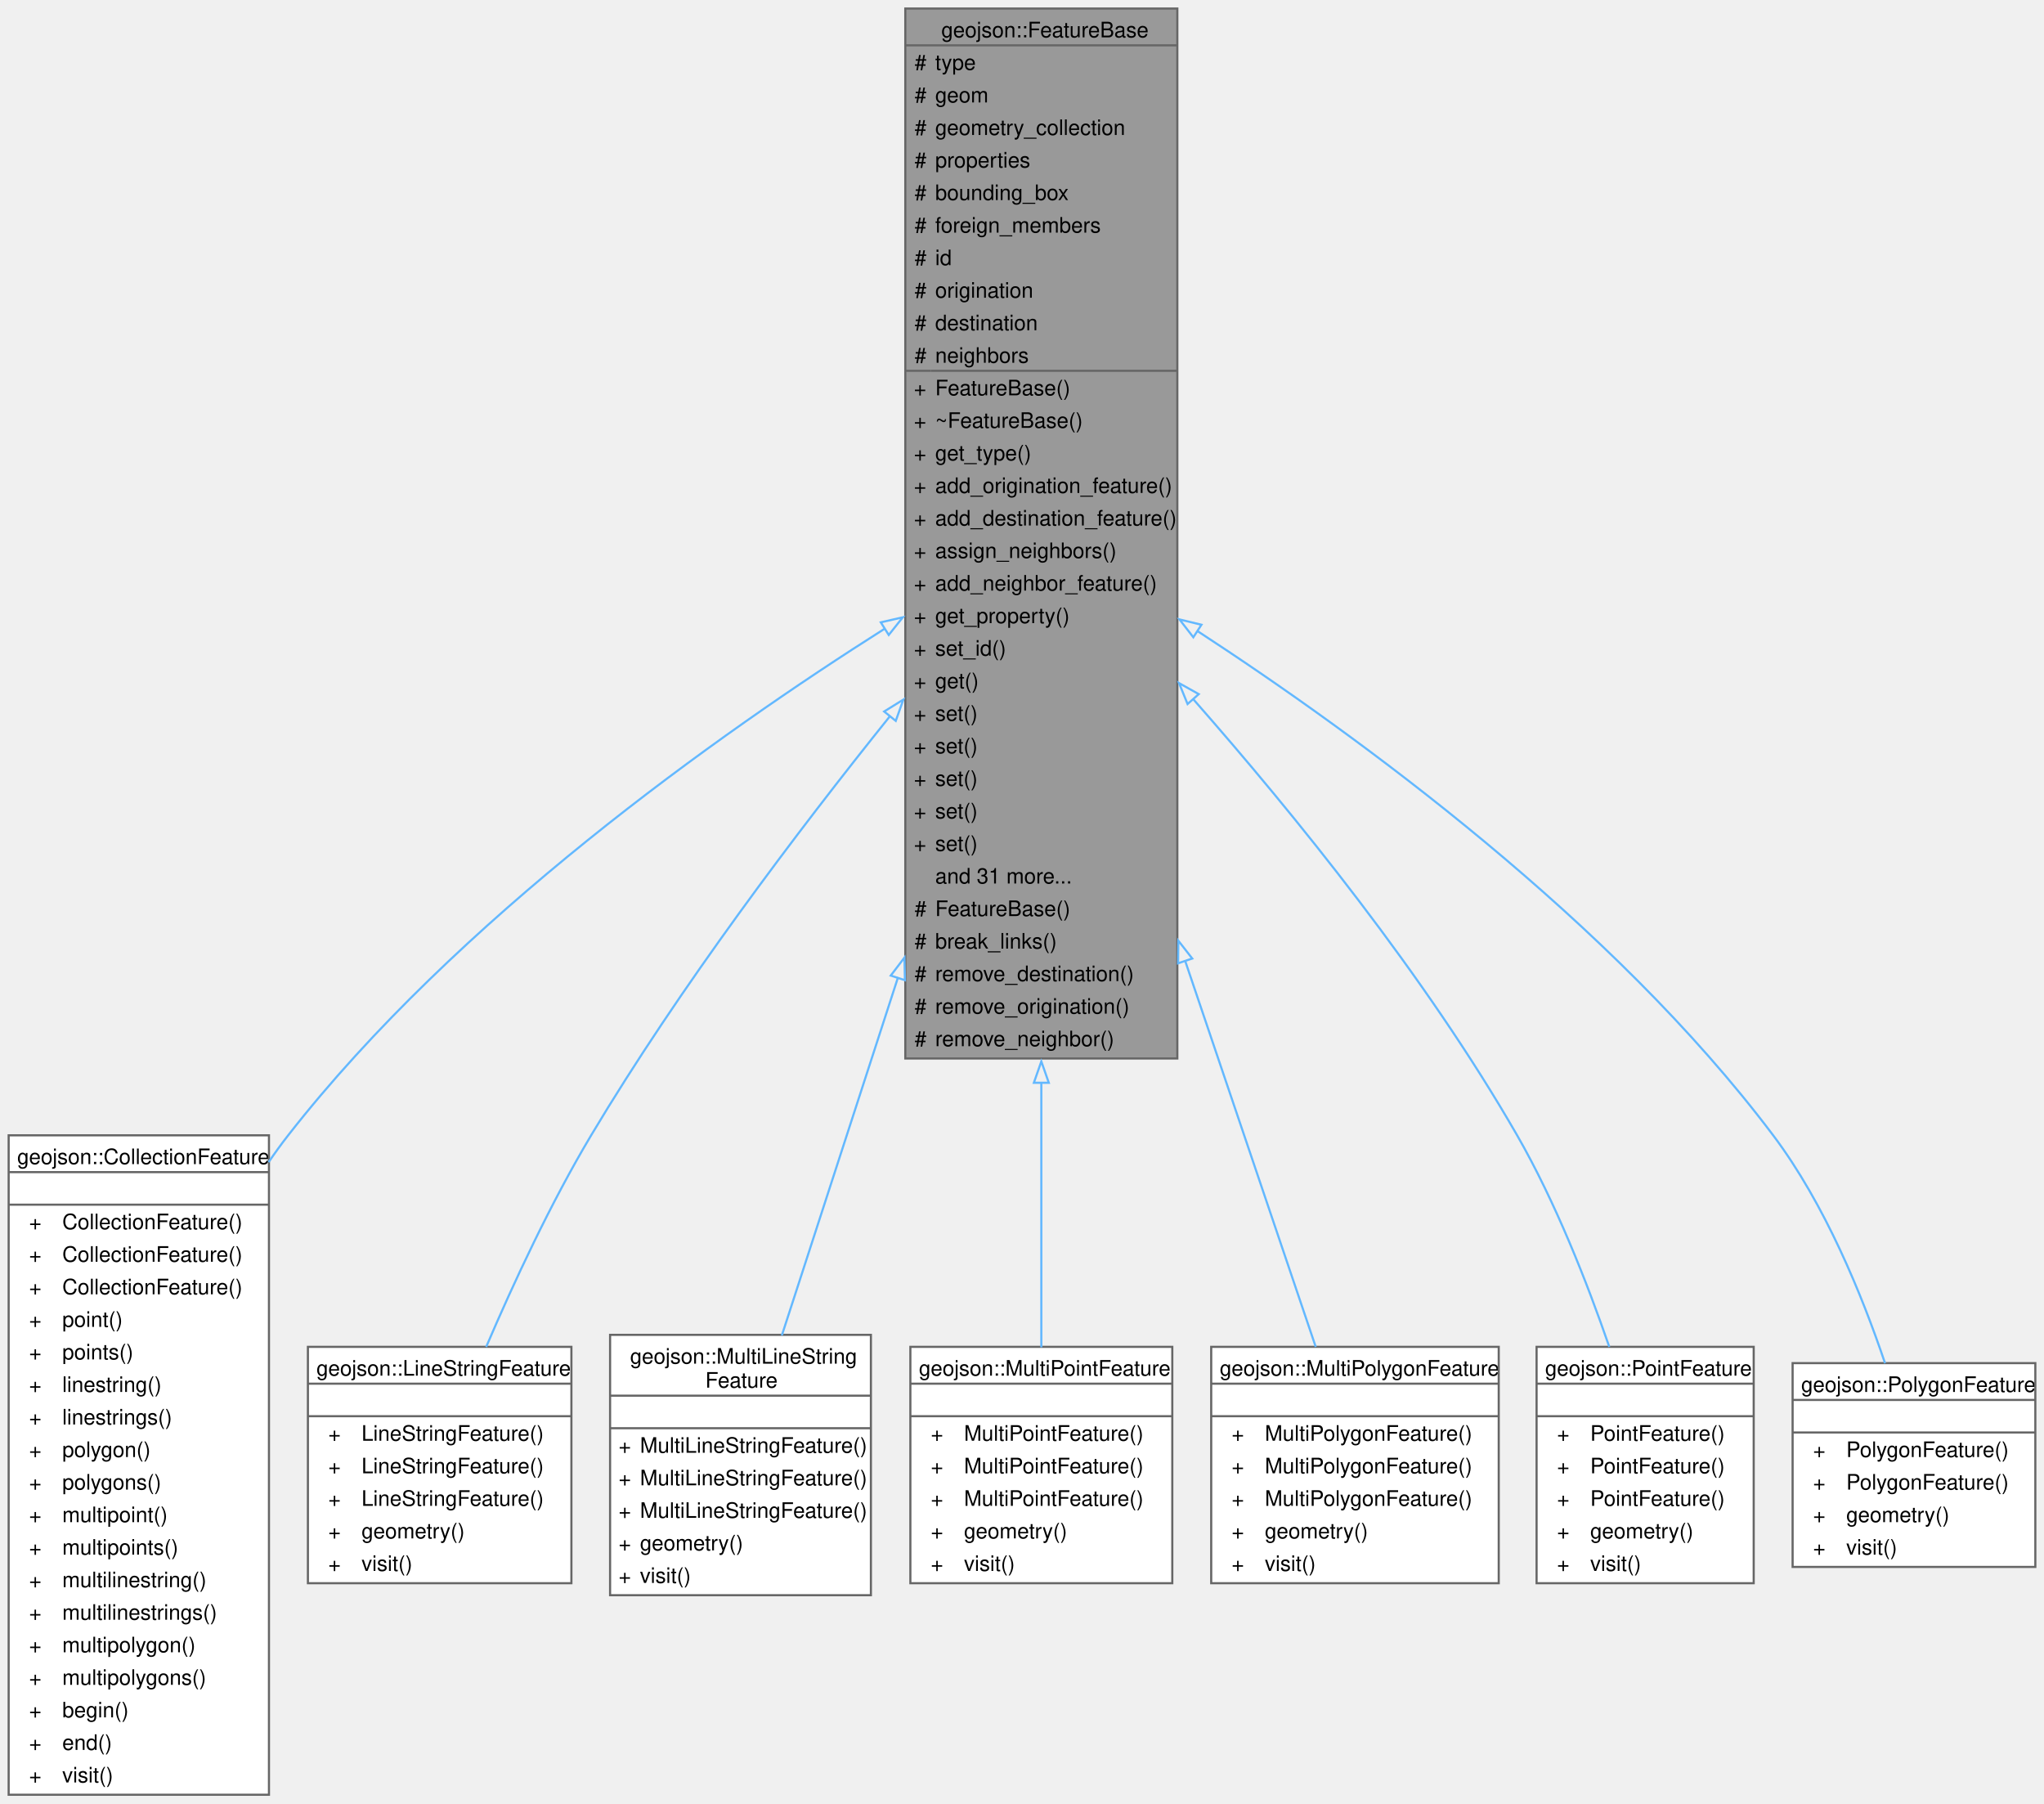
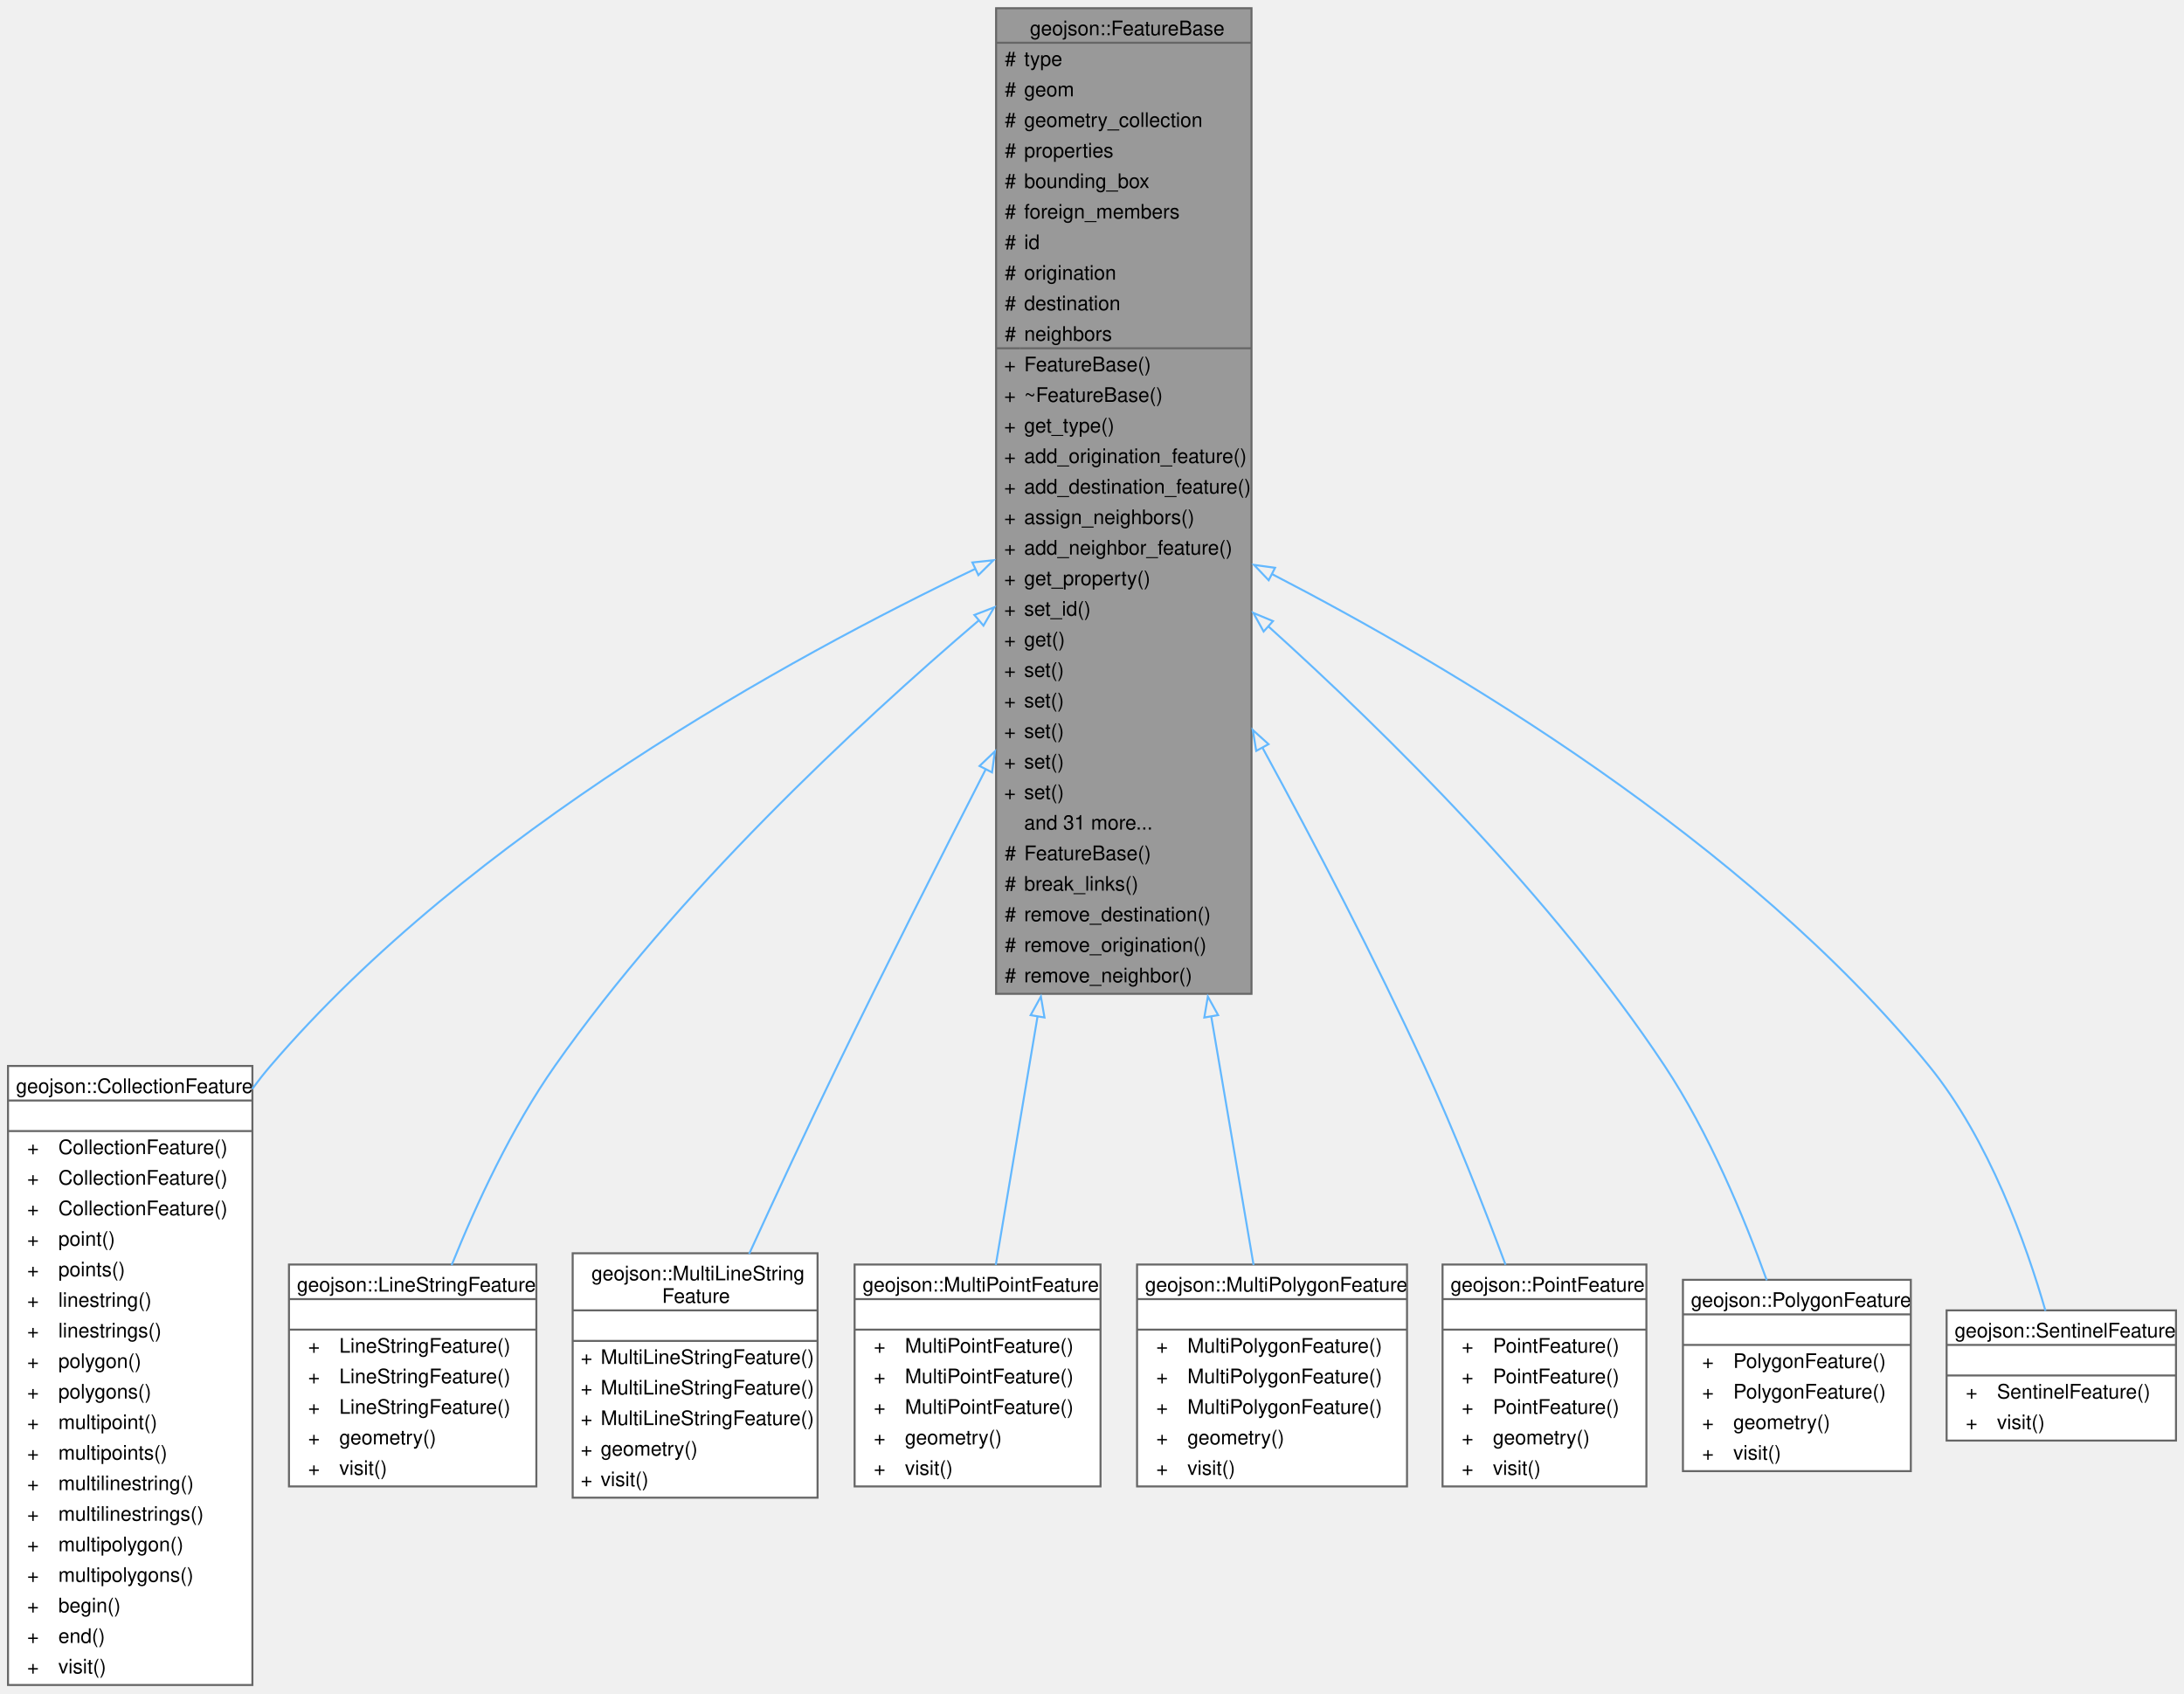
- <svg xmlns="http://www.w3.org/2000/svg" xmlns:xlink="http://www.w3.org/1999/xlink" width="958pt" height="845pt" viewBox="0.00 0.00 957.88 845.00">
+ <svg xmlns="http://www.w3.org/2000/svg" xmlns:xlink="http://www.w3.org/1999/xlink" width="1090pt" height="845pt" viewBox="0.00 0.00 1090.25 845.00">
  <g id="graph0" class="graph" transform="scale(1 1) rotate(0) translate(4 841)">
    <g id="Node000001" class="node">
      <g id="a_Node000001">
        <a xlink:title="Represents an individual feature within a Geojson definition.">
-           <polygon fill="#999999" stroke="none" points="547.75,-837 420.25,-837 420.25,-345 547.75,-345 547.75,-837" />
-           <text text-anchor="start" x="437.12" y="-823.5" font-family="Helvetica,sans-Serif" font-size="10.00">geojson::FeatureBase</text>
-           <text text-anchor="start" x="424.62" y="-808.25" font-family="Helvetica,sans-Serif" font-size="10.00">#</text>
-           <text text-anchor="start" x="434.25" y="-808.25" font-family="Helvetica,sans-Serif" font-size="10.00">type</text>
-           <text text-anchor="start" x="424.62" y="-793" font-family="Helvetica,sans-Serif" font-size="10.00">#</text>
-           <text text-anchor="start" x="434.25" y="-793" font-family="Helvetica,sans-Serif" font-size="10.00">geom</text>
-           <text text-anchor="start" x="424.62" y="-777.75" font-family="Helvetica,sans-Serif" font-size="10.00">#</text>
-           <text text-anchor="start" x="434.25" y="-777.75" font-family="Helvetica,sans-Serif" font-size="10.00">geometry_collection</text>
-           <text text-anchor="start" x="424.62" y="-762.5" font-family="Helvetica,sans-Serif" font-size="10.00">#</text>
-           <text text-anchor="start" x="434.25" y="-762.5" font-family="Helvetica,sans-Serif" font-size="10.00">properties</text>
-           <text text-anchor="start" x="424.62" y="-747.25" font-family="Helvetica,sans-Serif" font-size="10.00">#</text>
-           <text text-anchor="start" x="434.25" y="-747.25" font-family="Helvetica,sans-Serif" font-size="10.00">bounding_box</text>
-           <text text-anchor="start" x="424.62" y="-732" font-family="Helvetica,sans-Serif" font-size="10.00">#</text>
-           <text text-anchor="start" x="434.25" y="-732" font-family="Helvetica,sans-Serif" font-size="10.00">foreign_members</text>
-           <text text-anchor="start" x="424.62" y="-716.75" font-family="Helvetica,sans-Serif" font-size="10.00">#</text>
-           <text text-anchor="start" x="434.25" y="-716.75" font-family="Helvetica,sans-Serif" font-size="10.00">id</text>
-           <text text-anchor="start" x="424.62" y="-701.5" font-family="Helvetica,sans-Serif" font-size="10.00">#</text>
-           <text text-anchor="start" x="434.25" y="-701.5" font-family="Helvetica,sans-Serif" font-size="10.00">origination</text>
-           <text text-anchor="start" x="424.62" y="-686.25" font-family="Helvetica,sans-Serif" font-size="10.00">#</text>
-           <text text-anchor="start" x="434.25" y="-686.25" font-family="Helvetica,sans-Serif" font-size="10.00">destination</text>
-           <text text-anchor="start" x="424.62" y="-671" font-family="Helvetica,sans-Serif" font-size="10.00">#</text>
-           <text text-anchor="start" x="434.25" y="-671" font-family="Helvetica,sans-Serif" font-size="10.00">neighbors</text>
-           <text text-anchor="start" x="424.25" y="-655.75" font-family="Helvetica,sans-Serif" font-size="10.00">+</text>
-           <text text-anchor="start" x="434.25" y="-655.75" font-family="Helvetica,sans-Serif" font-size="10.00">FeatureBase()</text>
-           <text text-anchor="start" x="424.25" y="-640.5" font-family="Helvetica,sans-Serif" font-size="10.00">+</text>
-           <text text-anchor="start" x="434.25" y="-640.5" font-family="Helvetica,sans-Serif" font-size="10.00">~FeatureBase()</text>
-           <text text-anchor="start" x="424.25" y="-625.25" font-family="Helvetica,sans-Serif" font-size="10.00">+</text>
-           <text text-anchor="start" x="434.25" y="-625.25" font-family="Helvetica,sans-Serif" font-size="10.00">get_type()</text>
-           <text text-anchor="start" x="424.25" y="-610" font-family="Helvetica,sans-Serif" font-size="10.00">+</text>
-           <text text-anchor="start" x="434.25" y="-610" font-family="Helvetica,sans-Serif" font-size="10.00">add_origination_feature()</text>
-           <text text-anchor="start" x="424.25" y="-594.75" font-family="Helvetica,sans-Serif" font-size="10.00">+</text>
-           <text text-anchor="start" x="434.25" y="-594.75" font-family="Helvetica,sans-Serif" font-size="10.00">add_destination_feature()</text>
-           <text text-anchor="start" x="424.25" y="-579.5" font-family="Helvetica,sans-Serif" font-size="10.00">+</text>
-           <text text-anchor="start" x="434.25" y="-579.5" font-family="Helvetica,sans-Serif" font-size="10.00">assign_neighbors()</text>
-           <text text-anchor="start" x="424.25" y="-564.25" font-family="Helvetica,sans-Serif" font-size="10.00">+</text>
-           <text text-anchor="start" x="434.25" y="-564.25" font-family="Helvetica,sans-Serif" font-size="10.00">add_neighbor_feature()</text>
-           <text text-anchor="start" x="424.25" y="-549" font-family="Helvetica,sans-Serif" font-size="10.00">+</text>
-           <text text-anchor="start" x="434.25" y="-549" font-family="Helvetica,sans-Serif" font-size="10.00">get_property()</text>
-           <text text-anchor="start" x="424.25" y="-533.75" font-family="Helvetica,sans-Serif" font-size="10.00">+</text>
-           <text text-anchor="start" x="434.25" y="-533.75" font-family="Helvetica,sans-Serif" font-size="10.00">set_id()</text>
-           <text text-anchor="start" x="424.25" y="-518.5" font-family="Helvetica,sans-Serif" font-size="10.00">+</text>
-           <text text-anchor="start" x="434.25" y="-518.5" font-family="Helvetica,sans-Serif" font-size="10.00">get()</text>
-           <text text-anchor="start" x="424.25" y="-503.25" font-family="Helvetica,sans-Serif" font-size="10.00">+</text>
-           <text text-anchor="start" x="434.25" y="-503.25" font-family="Helvetica,sans-Serif" font-size="10.00">set()</text>
-           <text text-anchor="start" x="424.25" y="-488" font-family="Helvetica,sans-Serif" font-size="10.00">+</text>
-           <text text-anchor="start" x="434.25" y="-488" font-family="Helvetica,sans-Serif" font-size="10.00">set()</text>
-           <text text-anchor="start" x="424.25" y="-472.75" font-family="Helvetica,sans-Serif" font-size="10.00">+</text>
-           <text text-anchor="start" x="434.25" y="-472.75" font-family="Helvetica,sans-Serif" font-size="10.00">set()</text>
-           <text text-anchor="start" x="424.25" y="-457.5" font-family="Helvetica,sans-Serif" font-size="10.00">+</text>
-           <text text-anchor="start" x="434.25" y="-457.5" font-family="Helvetica,sans-Serif" font-size="10.00">set()</text>
-           <text text-anchor="start" x="424.25" y="-442.25" font-family="Helvetica,sans-Serif" font-size="10.00">+</text>
-           <text text-anchor="start" x="434.25" y="-442.25" font-family="Helvetica,sans-Serif" font-size="10.00">set()</text>
-           <text text-anchor="start" x="434.25" y="-427" font-family="Helvetica,sans-Serif" font-size="10.00">and 31 more...</text>
-           <text text-anchor="start" x="424.62" y="-411.75" font-family="Helvetica,sans-Serif" font-size="10.00">#</text>
-           <text text-anchor="start" x="434.25" y="-411.75" font-family="Helvetica,sans-Serif" font-size="10.00">FeatureBase()</text>
-           <text text-anchor="start" x="424.62" y="-396.5" font-family="Helvetica,sans-Serif" font-size="10.00">#</text>
-           <text text-anchor="start" x="434.25" y="-396.5" font-family="Helvetica,sans-Serif" font-size="10.00">break_links()</text>
-           <text text-anchor="start" x="424.62" y="-381.25" font-family="Helvetica,sans-Serif" font-size="10.00">#</text>
-           <text text-anchor="start" x="434.25" y="-381.25" font-family="Helvetica,sans-Serif" font-size="10.00">remove_destination()</text>
-           <text text-anchor="start" x="424.62" y="-366" font-family="Helvetica,sans-Serif" font-size="10.00">#</text>
-           <text text-anchor="start" x="434.25" y="-366" font-family="Helvetica,sans-Serif" font-size="10.00">remove_origination()</text>
-           <text text-anchor="start" x="424.62" y="-350.75" font-family="Helvetica,sans-Serif" font-size="10.00">#</text>
-           <text text-anchor="start" x="434.25" y="-350.75" font-family="Helvetica,sans-Serif" font-size="10.00">remove_neighbor()</text>
-           <polygon fill="#666666" stroke="#666666" points="420.25,-819.75 420.25,-819.75 547.75,-819.75 547.75,-819.75 420.25,-819.75" />
-           <polygon fill="#666666" stroke="#666666" points="420.25,-667.25 420.25,-667.25 432.25,-667.25 432.25,-667.25 420.25,-667.25" />
-           <polygon fill="#666666" stroke="#666666" points="432.25,-667.25 432.25,-667.25 547.75,-667.25 547.75,-667.25 432.25,-667.25" />
-           <polygon fill="none" stroke="#666666" points="420.25,-345 420.25,-837 547.75,-837 547.75,-345 420.25,-345" />
+           <polygon fill="#999999" stroke="none" points="620.75,-837 493.25,-837 493.25,-345 620.75,-345 620.75,-837" />
+           <text text-anchor="start" x="510.12" y="-823.5" font-family="Helvetica,sans-Serif" font-size="10.00">geojson::FeatureBase</text>
+           <text text-anchor="start" x="497.62" y="-808.25" font-family="Helvetica,sans-Serif" font-size="10.00">#</text>
+           <text text-anchor="start" x="507.25" y="-808.25" font-family="Helvetica,sans-Serif" font-size="10.00">type</text>
+           <text text-anchor="start" x="497.62" y="-793" font-family="Helvetica,sans-Serif" font-size="10.00">#</text>
+           <text text-anchor="start" x="507.25" y="-793" font-family="Helvetica,sans-Serif" font-size="10.00">geom</text>
+           <text text-anchor="start" x="497.62" y="-777.75" font-family="Helvetica,sans-Serif" font-size="10.00">#</text>
+           <text text-anchor="start" x="507.25" y="-777.75" font-family="Helvetica,sans-Serif" font-size="10.00">geometry_collection</text>
+           <text text-anchor="start" x="497.62" y="-762.5" font-family="Helvetica,sans-Serif" font-size="10.00">#</text>
+           <text text-anchor="start" x="507.25" y="-762.5" font-family="Helvetica,sans-Serif" font-size="10.00">properties</text>
+           <text text-anchor="start" x="497.62" y="-747.25" font-family="Helvetica,sans-Serif" font-size="10.00">#</text>
+           <text text-anchor="start" x="507.25" y="-747.25" font-family="Helvetica,sans-Serif" font-size="10.00">bounding_box</text>
+           <text text-anchor="start" x="497.62" y="-732" font-family="Helvetica,sans-Serif" font-size="10.00">#</text>
+           <text text-anchor="start" x="507.25" y="-732" font-family="Helvetica,sans-Serif" font-size="10.00">foreign_members</text>
+           <text text-anchor="start" x="497.62" y="-716.75" font-family="Helvetica,sans-Serif" font-size="10.00">#</text>
+           <text text-anchor="start" x="507.25" y="-716.75" font-family="Helvetica,sans-Serif" font-size="10.00">id</text>
+           <text text-anchor="start" x="497.62" y="-701.5" font-family="Helvetica,sans-Serif" font-size="10.00">#</text>
+           <text text-anchor="start" x="507.25" y="-701.5" font-family="Helvetica,sans-Serif" font-size="10.00">origination</text>
+           <text text-anchor="start" x="497.62" y="-686.25" font-family="Helvetica,sans-Serif" font-size="10.00">#</text>
+           <text text-anchor="start" x="507.25" y="-686.25" font-family="Helvetica,sans-Serif" font-size="10.00">destination</text>
+           <text text-anchor="start" x="497.62" y="-671" font-family="Helvetica,sans-Serif" font-size="10.00">#</text>
+           <text text-anchor="start" x="507.25" y="-671" font-family="Helvetica,sans-Serif" font-size="10.00">neighbors</text>
+           <text text-anchor="start" x="497.25" y="-655.75" font-family="Helvetica,sans-Serif" font-size="10.00">+</text>
+           <text text-anchor="start" x="507.25" y="-655.75" font-family="Helvetica,sans-Serif" font-size="10.00">FeatureBase()</text>
+           <text text-anchor="start" x="497.25" y="-640.5" font-family="Helvetica,sans-Serif" font-size="10.00">+</text>
+           <text text-anchor="start" x="507.25" y="-640.5" font-family="Helvetica,sans-Serif" font-size="10.00">~FeatureBase()</text>
+           <text text-anchor="start" x="497.25" y="-625.25" font-family="Helvetica,sans-Serif" font-size="10.00">+</text>
+           <text text-anchor="start" x="507.25" y="-625.25" font-family="Helvetica,sans-Serif" font-size="10.00">get_type()</text>
+           <text text-anchor="start" x="497.25" y="-610" font-family="Helvetica,sans-Serif" font-size="10.00">+</text>
+           <text text-anchor="start" x="507.25" y="-610" font-family="Helvetica,sans-Serif" font-size="10.00">add_origination_feature()</text>
+           <text text-anchor="start" x="497.25" y="-594.75" font-family="Helvetica,sans-Serif" font-size="10.00">+</text>
+           <text text-anchor="start" x="507.25" y="-594.75" font-family="Helvetica,sans-Serif" font-size="10.00">add_destination_feature()</text>
+           <text text-anchor="start" x="497.25" y="-579.5" font-family="Helvetica,sans-Serif" font-size="10.00">+</text>
+           <text text-anchor="start" x="507.25" y="-579.5" font-family="Helvetica,sans-Serif" font-size="10.00">assign_neighbors()</text>
+           <text text-anchor="start" x="497.25" y="-564.25" font-family="Helvetica,sans-Serif" font-size="10.00">+</text>
+           <text text-anchor="start" x="507.25" y="-564.25" font-family="Helvetica,sans-Serif" font-size="10.00">add_neighbor_feature()</text>
+           <text text-anchor="start" x="497.25" y="-549" font-family="Helvetica,sans-Serif" font-size="10.00">+</text>
+           <text text-anchor="start" x="507.25" y="-549" font-family="Helvetica,sans-Serif" font-size="10.00">get_property()</text>
+           <text text-anchor="start" x="497.25" y="-533.75" font-family="Helvetica,sans-Serif" font-size="10.00">+</text>
+           <text text-anchor="start" x="507.25" y="-533.75" font-family="Helvetica,sans-Serif" font-size="10.00">set_id()</text>
+           <text text-anchor="start" x="497.25" y="-518.5" font-family="Helvetica,sans-Serif" font-size="10.00">+</text>
+           <text text-anchor="start" x="507.25" y="-518.5" font-family="Helvetica,sans-Serif" font-size="10.00">get()</text>
+           <text text-anchor="start" x="497.25" y="-503.25" font-family="Helvetica,sans-Serif" font-size="10.00">+</text>
+           <text text-anchor="start" x="507.25" y="-503.25" font-family="Helvetica,sans-Serif" font-size="10.00">set()</text>
+           <text text-anchor="start" x="497.25" y="-488" font-family="Helvetica,sans-Serif" font-size="10.00">+</text>
+           <text text-anchor="start" x="507.25" y="-488" font-family="Helvetica,sans-Serif" font-size="10.00">set()</text>
+           <text text-anchor="start" x="497.25" y="-472.75" font-family="Helvetica,sans-Serif" font-size="10.00">+</text>
+           <text text-anchor="start" x="507.25" y="-472.75" font-family="Helvetica,sans-Serif" font-size="10.00">set()</text>
+           <text text-anchor="start" x="497.25" y="-457.5" font-family="Helvetica,sans-Serif" font-size="10.00">+</text>
+           <text text-anchor="start" x="507.25" y="-457.5" font-family="Helvetica,sans-Serif" font-size="10.00">set()</text>
+           <text text-anchor="start" x="497.25" y="-442.25" font-family="Helvetica,sans-Serif" font-size="10.00">+</text>
+           <text text-anchor="start" x="507.25" y="-442.25" font-family="Helvetica,sans-Serif" font-size="10.00">set()</text>
+           <text text-anchor="start" x="507.25" y="-427" font-family="Helvetica,sans-Serif" font-size="10.00">and 31 more...</text>
+           <text text-anchor="start" x="497.62" y="-411.75" font-family="Helvetica,sans-Serif" font-size="10.00">#</text>
+           <text text-anchor="start" x="507.25" y="-411.75" font-family="Helvetica,sans-Serif" font-size="10.00">FeatureBase()</text>
+           <text text-anchor="start" x="497.62" y="-396.5" font-family="Helvetica,sans-Serif" font-size="10.00">#</text>
+           <text text-anchor="start" x="507.25" y="-396.5" font-family="Helvetica,sans-Serif" font-size="10.00">break_links()</text>
+           <text text-anchor="start" x="497.62" y="-381.25" font-family="Helvetica,sans-Serif" font-size="10.00">#</text>
+           <text text-anchor="start" x="507.25" y="-381.25" font-family="Helvetica,sans-Serif" font-size="10.00">remove_destination()</text>
+           <text text-anchor="start" x="497.62" y="-366" font-family="Helvetica,sans-Serif" font-size="10.00">#</text>
+           <text text-anchor="start" x="507.25" y="-366" font-family="Helvetica,sans-Serif" font-size="10.00">remove_origination()</text>
+           <text text-anchor="start" x="497.62" y="-350.75" font-family="Helvetica,sans-Serif" font-size="10.00">#</text>
+           <text text-anchor="start" x="507.25" y="-350.75" font-family="Helvetica,sans-Serif" font-size="10.00">remove_neighbor()</text>
+           <polygon fill="#666666" stroke="#666666" points="493.25,-819.75 493.25,-819.75 620.75,-819.75 620.75,-819.75 493.25,-819.75" />
+           <polygon fill="#666666" stroke="#666666" points="493.25,-667.25 493.25,-667.25 505.25,-667.25 505.25,-667.25 493.25,-667.25" />
+           <polygon fill="#666666" stroke="#666666" points="505.25,-667.25 505.25,-667.25 620.75,-667.25 620.75,-667.25 505.25,-667.25" />
+           <polygon fill="none" stroke="#666666" points="493.25,-345 493.25,-837 620.75,-837 620.75,-345 493.25,-345" />
        </a>
      </g>
    </g>
    <g id="Node000002" class="node">
      <g id="a_Node000002">
        <a xlink:href="classgeojson_1_1_collection_feature.html" target="_top" xlink:title=" ">
          <polygon fill="white" stroke="none" points="122,-309 0,-309 0,0 122,0 122,-309" />
          <text text-anchor="start" x="4" y="-295.5" font-family="Helvetica,sans-Serif" font-size="10.00">geojson::CollectionFeature</text>
          <text text-anchor="start" x="59.5" y="-280.25" font-family="Helvetica,sans-Serif" font-size="10.00"> </text>
          <text text-anchor="start" x="9.56" y="-265" font-family="Helvetica,sans-Serif" font-size="10.00">+</text>
          <text text-anchor="start" x="25.12" y="-265" font-family="Helvetica,sans-Serif" font-size="10.00">CollectionFeature()</text>
          <text text-anchor="start" x="9.56" y="-249.75" font-family="Helvetica,sans-Serif" font-size="10.00">+</text>
          <text text-anchor="start" x="25.12" y="-249.75" font-family="Helvetica,sans-Serif" font-size="10.00">CollectionFeature()</text>
          <text text-anchor="start" x="9.56" y="-234.5" font-family="Helvetica,sans-Serif" font-size="10.00">+</text>
          <text text-anchor="start" x="25.12" y="-234.5" font-family="Helvetica,sans-Serif" font-size="10.00">CollectionFeature()</text>
          <text text-anchor="start" x="9.56" y="-219.25" font-family="Helvetica,sans-Serif" font-size="10.00">+</text>
          <text text-anchor="start" x="25.12" y="-219.25" font-family="Helvetica,sans-Serif" font-size="10.00">point()</text>
          <text text-anchor="start" x="9.56" y="-204" font-family="Helvetica,sans-Serif" font-size="10.00">+</text>
          <text text-anchor="start" x="25.12" y="-204" font-family="Helvetica,sans-Serif" font-size="10.00">points()</text>
          <text text-anchor="start" x="9.56" y="-188.75" font-family="Helvetica,sans-Serif" font-size="10.00">+</text>
          <text text-anchor="start" x="25.12" y="-188.75" font-family="Helvetica,sans-Serif" font-size="10.00">linestring()</text>
          <text text-anchor="start" x="9.56" y="-173.5" font-family="Helvetica,sans-Serif" font-size="10.00">+</text>
          <text text-anchor="start" x="25.12" y="-173.5" font-family="Helvetica,sans-Serif" font-size="10.00">linestrings()</text>
          <text text-anchor="start" x="9.56" y="-158.25" font-family="Helvetica,sans-Serif" font-size="10.00">+</text>
          <text text-anchor="start" x="25.12" y="-158.25" font-family="Helvetica,sans-Serif" font-size="10.00">polygon()</text>
          <text text-anchor="start" x="9.56" y="-143" font-family="Helvetica,sans-Serif" font-size="10.00">+</text>
          <text text-anchor="start" x="25.12" y="-143" font-family="Helvetica,sans-Serif" font-size="10.00">polygons()</text>
          <text text-anchor="start" x="9.56" y="-127.75" font-family="Helvetica,sans-Serif" font-size="10.00">+</text>
          <text text-anchor="start" x="25.12" y="-127.75" font-family="Helvetica,sans-Serif" font-size="10.00">multipoint()</text>
          <text text-anchor="start" x="9.56" y="-112.5" font-family="Helvetica,sans-Serif" font-size="10.00">+</text>
          <text text-anchor="start" x="25.12" y="-112.5" font-family="Helvetica,sans-Serif" font-size="10.00">multipoints()</text>
          <text text-anchor="start" x="9.56" y="-97.25" font-family="Helvetica,sans-Serif" font-size="10.00">+</text>
          <text text-anchor="start" x="25.12" y="-97.25" font-family="Helvetica,sans-Serif" font-size="10.00">multilinestring()</text>
          <text text-anchor="start" x="9.56" y="-82" font-family="Helvetica,sans-Serif" font-size="10.00">+</text>
          <text text-anchor="start" x="25.12" y="-82" font-family="Helvetica,sans-Serif" font-size="10.00">multilinestrings()</text>
          <text text-anchor="start" x="9.56" y="-66.75" font-family="Helvetica,sans-Serif" font-size="10.00">+</text>
          <text text-anchor="start" x="25.12" y="-66.75" font-family="Helvetica,sans-Serif" font-size="10.00">multipolygon()</text>
          <text text-anchor="start" x="9.56" y="-51.5" font-family="Helvetica,sans-Serif" font-size="10.00">+</text>
          <text text-anchor="start" x="25.12" y="-51.5" font-family="Helvetica,sans-Serif" font-size="10.00">multipolygons()</text>
          <text text-anchor="start" x="9.56" y="-36.25" font-family="Helvetica,sans-Serif" font-size="10.00">+</text>
          <text text-anchor="start" x="25.12" y="-36.25" font-family="Helvetica,sans-Serif" font-size="10.00">begin()</text>
          <text text-anchor="start" x="9.56" y="-21" font-family="Helvetica,sans-Serif" font-size="10.00">+</text>
          <text text-anchor="start" x="25.12" y="-21" font-family="Helvetica,sans-Serif" font-size="10.00">end()</text>
          <text text-anchor="start" x="9.56" y="-5.75" font-family="Helvetica,sans-Serif" font-size="10.00">+</text>
          <text text-anchor="start" x="25.12" y="-5.75" font-family="Helvetica,sans-Serif" font-size="10.00">visit()</text>
          <polygon fill="#666666" stroke="#666666" points="0,-291.75 0,-291.75 122,-291.75 122,-291.75 0,-291.75" />
          <polygon fill="#666666" stroke="#666666" points="0,-276.5 0,-276.5 122,-276.5 122,-276.5 0,-276.5" />
          <polygon fill="none" stroke="#666666" points="0,0 0,-309 122,-309 122,0 0,0" />
        </a>
      </g>
    </g>
    <g id="edge1_Node000001_Node000002" class="edge">
      <g id="a_edge1_Node000001_Node000002">
        <a xlink:title=" ">
-           <path fill="none" stroke="#63b8ff" d="M410.62,-546.42C332.69,-497.07 210.08,-410.23 131,-309 127.84,-304.96 124.79,-300.76 121.85,-296.43" />
-           <polygon fill="none" stroke="#63b8ff" points="408.76,-549.38 419.08,-551.74 412.48,-543.46 408.76,-549.38" />
+           <path fill="none" stroke="#63b8ff" d="M483.14,-557.28C390.19,-512.86 230.66,-425.47 131,-309 127.86,-305.33 124.83,-301.49 121.92,-297.53" />
+           <polygon fill="none" stroke="#63b8ff" points="481.41,-560.33 491.94,-561.44 484.4,-554 481.41,-560.33" />
        </a>
      </g>
    </g>
    <g id="Node000003" class="node">
      <g id="a_Node000003">
        <a xlink:href="classgeojson_1_1_line_string_feature.html" target="_top" xlink:title=" ">
          <polygon fill="white" stroke="none" points="263.75,-209.88 140.25,-209.88 140.25,-99.12 263.75,-99.12 263.75,-209.88" />
          <text text-anchor="start" x="144.25" y="-196.38" font-family="Helvetica,sans-Serif" font-size="10.00">geojson::LineStringFeature</text>
          <text text-anchor="start" x="200.5" y="-181.12" font-family="Helvetica,sans-Serif" font-size="10.00"> </text>
          <text text-anchor="start" x="149.81" y="-165.88" font-family="Helvetica,sans-Serif" font-size="10.00">+</text>
          <text text-anchor="start" x="165.38" y="-165.88" font-family="Helvetica,sans-Serif" font-size="10.00">LineStringFeature()</text>
          <text text-anchor="start" x="149.81" y="-150.62" font-family="Helvetica,sans-Serif" font-size="10.00">+</text>
          <text text-anchor="start" x="165.38" y="-150.62" font-family="Helvetica,sans-Serif" font-size="10.00">LineStringFeature()</text>
          <text text-anchor="start" x="149.81" y="-135.38" font-family="Helvetica,sans-Serif" font-size="10.00">+</text>
          <text text-anchor="start" x="165.38" y="-135.38" font-family="Helvetica,sans-Serif" font-size="10.00">LineStringFeature()</text>
          <text text-anchor="start" x="149.81" y="-120.12" font-family="Helvetica,sans-Serif" font-size="10.00">+</text>
          <text text-anchor="start" x="165.38" y="-120.12" font-family="Helvetica,sans-Serif" font-size="10.00">geometry()</text>
          <text text-anchor="start" x="149.81" y="-104.88" font-family="Helvetica,sans-Serif" font-size="10.00">+</text>
          <text text-anchor="start" x="165.38" y="-104.88" font-family="Helvetica,sans-Serif" font-size="10.00">visit()</text>
          <polygon fill="#666666" stroke="#666666" points="140.25,-192.62 140.25,-192.62 263.75,-192.62 263.75,-192.62 140.25,-192.62" />
          <polygon fill="#666666" stroke="#666666" points="140.25,-177.38 140.25,-177.38 263.75,-177.38 263.75,-177.38 140.25,-177.38" />
          <polygon fill="none" stroke="#666666" points="140.25,-99.12 140.25,-209.88 263.75,-209.88 263.75,-99.12 140.25,-99.12" />
        </a>
      </g>
    </g>
    <g id="edge2_Node000001_Node000003" class="edge">
      <g id="a_edge2_Node000001_Node000003">
        <a xlink:title=" ">
-           <path fill="none" stroke="#63b8ff" d="M413.13,-505.5C369.63,-451.35 314.5,-378.45 273,-309 254.1,-277.37 236.66,-239.86 223.8,-209.84" />
-           <polygon fill="none" stroke="#63b8ff" points="410.33,-507.6 419.33,-513.18 415.77,-503.2 410.33,-507.6" />
+           <path fill="none" stroke="#63b8ff" d="M484.87,-531.63C422.72,-478.54 333.7,-395.49 273,-309 251.49,-278.36 233.8,-240.16 221.45,-209.54" />
+           <polygon fill="none" stroke="#63b8ff" points="482.41,-534.13 492.3,-537.94 486.94,-528.8 482.41,-534.13" />
        </a>
      </g>
    </g>
    <g id="Node000004" class="node">
      <g id="a_Node000004">
        <a xlink:href="classgeojson_1_1_multi_line_string_feature.html" target="_top" xlink:title=" ">
          <polygon fill="white" stroke="none" points="404.12,-215.5 281.88,-215.5 281.88,-93.5 404.12,-93.5 404.12,-215.5" />
          <text text-anchor="start" x="291.25" y="-202" font-family="Helvetica,sans-Serif" font-size="10.00">geojson::MultiLineString</text>
          <text text-anchor="start" x="326.5" y="-190.75" font-family="Helvetica,sans-Serif" font-size="10.00">Feature</text>
          <text text-anchor="start" x="341.5" y="-175.5" font-family="Helvetica,sans-Serif" font-size="10.00"> </text>
          <text text-anchor="start" x="285.88" y="-160.25" font-family="Helvetica,sans-Serif" font-size="10.00">+</text>
          <text text-anchor="start" x="295.88" y="-160.25" font-family="Helvetica,sans-Serif" font-size="10.00">MultiLineStringFeature()</text>
          <text text-anchor="start" x="285.88" y="-145" font-family="Helvetica,sans-Serif" font-size="10.00">+</text>
          <text text-anchor="start" x="295.88" y="-145" font-family="Helvetica,sans-Serif" font-size="10.00">MultiLineStringFeature()</text>
          <text text-anchor="start" x="285.88" y="-129.75" font-family="Helvetica,sans-Serif" font-size="10.00">+</text>
          <text text-anchor="start" x="295.88" y="-129.75" font-family="Helvetica,sans-Serif" font-size="10.00">MultiLineStringFeature()</text>
          <text text-anchor="start" x="285.88" y="-114.5" font-family="Helvetica,sans-Serif" font-size="10.00">+</text>
          <text text-anchor="start" x="295.88" y="-114.5" font-family="Helvetica,sans-Serif" font-size="10.00">geometry()</text>
          <text text-anchor="start" x="285.88" y="-99.25" font-family="Helvetica,sans-Serif" font-size="10.00">+</text>
          <text text-anchor="start" x="295.88" y="-99.25" font-family="Helvetica,sans-Serif" font-size="10.00">visit()</text>
          <polygon fill="#666666" stroke="#666666" points="281.88,-187 281.88,-187 404.12,-187 404.12,-187 281.88,-187" />
          <polygon fill="#666666" stroke="#666666" points="281.88,-171.75 281.88,-171.75 404.12,-171.75 404.12,-171.75 281.88,-171.75" />
          <polygon fill="none" stroke="#666666" points="281.88,-93.5 281.88,-215.5 404.12,-215.5 404.12,-93.5 281.88,-93.5" />
        </a>
      </g>
    </g>
    <g id="edge3_Node000001_Node000004" class="edge">
      <g id="a_edge3_Node000001_Node000004">
        <a xlink:title=" ">
-           <path fill="none" stroke="#63b8ff" d="M416.85,-383.08C396.92,-321.66 376.63,-259.13 362.37,-215.2" />
-           <polygon fill="none" stroke="#63b8ff" points="413.42,-383.85 419.84,-392.28 420.08,-381.69 413.42,-383.85" />
+           <path fill="none" stroke="#63b8ff" d="M488.14,-457.23C464.28,-410.55 437.61,-357.63 414,-309 399.06,-278.23 383.01,-243.67 369.96,-215.15" />
+           <polygon fill="none" stroke="#63b8ff" points="484.99,-458.74 492.66,-466.05 491.22,-455.55 484.99,-458.74" />
        </a>
      </g>
    </g>
    <g id="Node000005" class="node">
      <g id="a_Node000005">
        <a xlink:href="classgeojson_1_1_multi_point_feature.html" target="_top" xlink:title=" ">
          <polygon fill="white" stroke="none" points="545.38,-209.88 422.62,-209.88 422.62,-99.12 545.38,-99.12 545.38,-209.88" />
          <text text-anchor="start" x="426.62" y="-196.38" font-family="Helvetica,sans-Serif" font-size="10.00">geojson::MultiPointFeature</text>
          <text text-anchor="start" x="482.5" y="-181.12" font-family="Helvetica,sans-Serif" font-size="10.00"> </text>
          <text text-anchor="start" x="432.19" y="-165.88" font-family="Helvetica,sans-Serif" font-size="10.00">+</text>
          <text text-anchor="start" x="447.75" y="-165.88" font-family="Helvetica,sans-Serif" font-size="10.00">MultiPointFeature()</text>
          <text text-anchor="start" x="432.19" y="-150.62" font-family="Helvetica,sans-Serif" font-size="10.00">+</text>
          <text text-anchor="start" x="447.75" y="-150.62" font-family="Helvetica,sans-Serif" font-size="10.00">MultiPointFeature()</text>
          <text text-anchor="start" x="432.19" y="-135.38" font-family="Helvetica,sans-Serif" font-size="10.00">+</text>
          <text text-anchor="start" x="447.75" y="-135.38" font-family="Helvetica,sans-Serif" font-size="10.00">MultiPointFeature()</text>
          <text text-anchor="start" x="432.19" y="-120.12" font-family="Helvetica,sans-Serif" font-size="10.00">+</text>
          <text text-anchor="start" x="447.75" y="-120.12" font-family="Helvetica,sans-Serif" font-size="10.00">geometry()</text>
          <text text-anchor="start" x="432.19" y="-104.88" font-family="Helvetica,sans-Serif" font-size="10.00">+</text>
          <text text-anchor="start" x="447.75" y="-104.88" font-family="Helvetica,sans-Serif" font-size="10.00">visit()</text>
          <polygon fill="#666666" stroke="#666666" points="422.62,-192.62 422.62,-192.62 545.38,-192.62 545.38,-192.62 422.62,-192.62" />
          <polygon fill="#666666" stroke="#666666" points="422.62,-177.38 422.62,-177.38 545.38,-177.38 545.38,-177.38 422.62,-177.38" />
          <polygon fill="none" stroke="#666666" points="422.62,-99.12 422.62,-209.88 545.38,-209.88 545.38,-99.12 422.62,-99.12" />
        </a>
      </g>
    </g>
    <g id="edge4_Node000001_Node000005" class="edge">
      <g id="a_edge4_Node000001_Node000005">
        <a xlink:title=" ">
-           <path fill="none" stroke="#63b8ff" d="M484,-333.8C484,-286.86 484,-242.43 484,-209.66" />
-           <polygon fill="none" stroke="#63b8ff" points="480.5,-333.62 484,-343.62 487.5,-333.62 480.5,-333.62" />
+           <path fill="none" stroke="#63b8ff" d="M513.96,-333.8C506.07,-286.86 498.6,-242.43 493.1,-209.66" />
+           <polygon fill="none" stroke="#63b8ff" points="510.5,-334.36 515.61,-343.64 517.4,-333.2 510.5,-334.36" />
        </a>
      </g>
    </g>
    <g id="Node000006" class="node">
      <g id="a_Node000006">
        <a xlink:href="classgeojson_1_1_multi_polygon_feature.html" target="_top" xlink:title=" ">
          <polygon fill="white" stroke="none" points="698.38,-209.88 563.62,-209.88 563.62,-99.12 698.38,-99.12 698.38,-209.88" />
          <text text-anchor="start" x="567.62" y="-196.38" font-family="Helvetica,sans-Serif" font-size="10.00">geojson::MultiPolygonFeature</text>
          <text text-anchor="start" x="629.5" y="-181.12" font-family="Helvetica,sans-Serif" font-size="10.00"> </text>
          <text text-anchor="start" x="573.19" y="-165.88" font-family="Helvetica,sans-Serif" font-size="10.00">+</text>
          <text text-anchor="start" x="588.75" y="-165.88" font-family="Helvetica,sans-Serif" font-size="10.00">MultiPolygonFeature()</text>
          <text text-anchor="start" x="573.19" y="-150.62" font-family="Helvetica,sans-Serif" font-size="10.00">+</text>
          <text text-anchor="start" x="588.75" y="-150.62" font-family="Helvetica,sans-Serif" font-size="10.00">MultiPolygonFeature()</text>
          <text text-anchor="start" x="573.19" y="-135.38" font-family="Helvetica,sans-Serif" font-size="10.00">+</text>
          <text text-anchor="start" x="588.75" y="-135.38" font-family="Helvetica,sans-Serif" font-size="10.00">MultiPolygonFeature()</text>
          <text text-anchor="start" x="573.19" y="-120.12" font-family="Helvetica,sans-Serif" font-size="10.00">+</text>
          <text text-anchor="start" x="588.75" y="-120.12" font-family="Helvetica,sans-Serif" font-size="10.00">geometry()</text>
          <text text-anchor="start" x="573.19" y="-104.88" font-family="Helvetica,sans-Serif" font-size="10.00">+</text>
          <text text-anchor="start" x="588.75" y="-104.88" font-family="Helvetica,sans-Serif" font-size="10.00">visit()</text>
          <polygon fill="#666666" stroke="#666666" points="563.62,-192.62 563.62,-192.62 698.38,-192.62 698.38,-192.62 563.62,-192.62" />
          <polygon fill="#666666" stroke="#666666" points="563.62,-177.38 563.62,-177.38 698.38,-177.38 698.38,-177.38 563.62,-177.38" />
          <polygon fill="none" stroke="#666666" points="563.62,-99.12 563.62,-209.88 698.38,-209.88 698.38,-99.12 563.62,-99.12" />
        </a>
      </g>
    </g>
    <g id="edge5_Node000001_Node000006" class="edge">
      <g id="a_edge5_Node000001_Node000006">
        <a xlink:title=" ">
-           <path fill="none" stroke="#63b8ff" d="M551.33,-390.99C573.81,-324.54 597.07,-255.8 612.61,-209.86" />
-           <polygon fill="none" stroke="#63b8ff" points="548.1,-389.61 548.21,-400.2 554.73,-391.85 548.1,-389.61" />
+           <path fill="none" stroke="#63b8ff" d="M600.63,-333.8C608.63,-286.86 616.2,-242.43 621.78,-209.66" />
+           <polygon fill="none" stroke="#63b8ff" points="597.19,-333.19 598.96,-343.64 604.09,-334.37 597.19,-333.19" />
        </a>
      </g>
    </g>
    <g id="Node000007" class="node">
      <g id="a_Node000007">
        <a xlink:href="classgeojson_1_1_point_feature.html" target="_top" xlink:title=" ">
          <polygon fill="white" stroke="none" points="817.88,-209.88 716.12,-209.88 716.12,-99.12 817.88,-99.12 817.88,-209.88" />
          <text text-anchor="start" x="720.12" y="-196.38" font-family="Helvetica,sans-Serif" font-size="10.00">geojson::PointFeature</text>
          <text text-anchor="start" x="765.5" y="-181.12" font-family="Helvetica,sans-Serif" font-size="10.00"> </text>
          <text text-anchor="start" x="725.69" y="-165.88" font-family="Helvetica,sans-Serif" font-size="10.00">+</text>
          <text text-anchor="start" x="741.25" y="-165.88" font-family="Helvetica,sans-Serif" font-size="10.00">PointFeature()</text>
          <text text-anchor="start" x="725.69" y="-150.62" font-family="Helvetica,sans-Serif" font-size="10.00">+</text>
          <text text-anchor="start" x="741.25" y="-150.62" font-family="Helvetica,sans-Serif" font-size="10.00">PointFeature()</text>
          <text text-anchor="start" x="725.69" y="-135.38" font-family="Helvetica,sans-Serif" font-size="10.00">+</text>
          <text text-anchor="start" x="741.25" y="-135.38" font-family="Helvetica,sans-Serif" font-size="10.00">PointFeature()</text>
          <text text-anchor="start" x="725.69" y="-120.12" font-family="Helvetica,sans-Serif" font-size="10.00">+</text>
          <text text-anchor="start" x="741.25" y="-120.12" font-family="Helvetica,sans-Serif" font-size="10.00">geometry()</text>
          <text text-anchor="start" x="725.69" y="-104.88" font-family="Helvetica,sans-Serif" font-size="10.00">+</text>
          <text text-anchor="start" x="741.25" y="-104.88" font-family="Helvetica,sans-Serif" font-size="10.00">visit()</text>
          <polygon fill="#666666" stroke="#666666" points="716.12,-192.62 716.12,-192.62 817.88,-192.62 817.88,-192.62 716.12,-192.62" />
          <polygon fill="#666666" stroke="#666666" points="716.12,-177.38 716.12,-177.38 817.88,-177.38 817.88,-177.38 716.12,-177.38" />
          <polygon fill="none" stroke="#666666" points="716.12,-99.12 716.12,-209.88 817.88,-209.88 817.88,-99.12 716.12,-99.12" />
        </a>
      </g>
    </g>
    <g id="edge6_Node000001_Node000007" class="edge">
      <g id="a_edge6_Node000001_Node000007">
        <a xlink:title=" ">
-           <path fill="none" stroke="#63b8ff" d="M555.04,-513.56C602.61,-459.47 664.13,-383.57 707,-309 724.97,-277.74 739.78,-240.07 750.2,-209.87" />
-           <polygon fill="none" stroke="#63b8ff" points="552.54,-511.1 548.54,-520.91 557.78,-515.74 552.54,-511.1" />
+           <path fill="none" stroke="#63b8ff" d="M626.11,-468.08C652.71,-419.27 682.55,-362.1 707,-309 721.9,-276.64 736.5,-239.45 747.56,-209.78" />
+           <polygon fill="none" stroke="#63b8ff" points="623.11,-466.27 621.39,-476.72 629.25,-469.63 623.11,-466.27" />
        </a>
      </g>
    </g>
    <g id="Node000008" class="node">
      <g id="a_Node000008">
        <a xlink:href="classgeojson_1_1_polygon_feature.html" target="_top" xlink:title="Represents a feature based around a polygon defining an area.">
          <polygon fill="white" stroke="none" points="949.88,-202.25 836.12,-202.25 836.12,-106.75 949.88,-106.75 949.88,-202.25" />
          <text text-anchor="start" x="840.12" y="-188.75" font-family="Helvetica,sans-Serif" font-size="10.00">geojson::PolygonFeature</text>
          <text text-anchor="start" x="891.5" y="-173.5" font-family="Helvetica,sans-Serif" font-size="10.00"> </text>
          <text text-anchor="start" x="845.69" y="-158.25" font-family="Helvetica,sans-Serif" font-size="10.00">+</text>
          <text text-anchor="start" x="861.25" y="-158.25" font-family="Helvetica,sans-Serif" font-size="10.00">PolygonFeature()</text>
          <text text-anchor="start" x="845.69" y="-143" font-family="Helvetica,sans-Serif" font-size="10.00">+</text>
          <text text-anchor="start" x="861.25" y="-143" font-family="Helvetica,sans-Serif" font-size="10.00">PolygonFeature()</text>
          <text text-anchor="start" x="845.69" y="-127.75" font-family="Helvetica,sans-Serif" font-size="10.00">+</text>
          <text text-anchor="start" x="861.25" y="-127.75" font-family="Helvetica,sans-Serif" font-size="10.00">geometry()</text>
          <text text-anchor="start" x="845.69" y="-112.5" font-family="Helvetica,sans-Serif" font-size="10.00">+</text>
          <text text-anchor="start" x="861.25" y="-112.5" font-family="Helvetica,sans-Serif" font-size="10.00">visit()</text>
          <polygon fill="#666666" stroke="#666666" points="836.12,-185 836.12,-185 949.88,-185 949.88,-185 836.12,-185" />
          <polygon fill="#666666" stroke="#666666" points="836.12,-169.75 836.12,-169.75 949.88,-169.75 949.88,-169.75 836.12,-169.75" />
          <polygon fill="none" stroke="#666666" points="836.12,-106.75 836.12,-202.25 949.88,-202.25 949.88,-106.75 836.12,-106.75" />
        </a>
      </g>
    </g>
    <g id="edge7_Node000001_Node000008" class="edge">
      <g id="a_edge7_Node000001_Node000008">
        <a xlink:title=" ">
-           <path fill="none" stroke="#63b8ff" d="M557,-545.41C633.08,-495.79 751.52,-409.27 827,-309 851.25,-276.79 868.62,-234.3 879.44,-202.19" />
-           <polygon fill="none" stroke="#63b8ff" points="555.24,-542.38 548.74,-550.75 559.04,-548.25 555.24,-542.38" />
+           <path fill="none" stroke="#63b8ff" d="M629.11,-528.48C688.24,-475.11 771.03,-393.36 827,-309 849.13,-275.64 866.58,-233.64 877.97,-202.01" />
+           <polygon fill="none" stroke="#63b8ff" points="626.8,-525.85 621.69,-535.13 631.47,-531.06 626.8,-525.85" />
+         </a>
+       </g>
+     </g>
+     <g id="Node000009" class="node">
+       <g id="a_Node000009">
+         <a xlink:href="classgeojson_1_1_sentinel_feature.html" target="_top" xlink:title=" ">
+           <polygon fill="white" stroke="none" points="1082.25,-187 967.75,-187 967.75,-122 1082.25,-122 1082.25,-187" />
+           <text text-anchor="start" x="971.75" y="-173.5" font-family="Helvetica,sans-Serif" font-size="10.00">geojson::SentinelFeature</text>
+           <text text-anchor="start" x="1023.5" y="-158.25" font-family="Helvetica,sans-Serif" font-size="10.00"> </text>
+           <text text-anchor="start" x="977.31" y="-143" font-family="Helvetica,sans-Serif" font-size="10.00">+</text>
+           <text text-anchor="start" x="992.88" y="-143" font-family="Helvetica,sans-Serif" font-size="10.00">SentinelFeature()</text>
+           <text text-anchor="start" x="977.31" y="-127.75" font-family="Helvetica,sans-Serif" font-size="10.00">+</text>
+           <text text-anchor="start" x="992.88" y="-127.75" font-family="Helvetica,sans-Serif" font-size="10.00">visit()</text>
+           <polygon fill="#666666" stroke="#666666" points="967.75,-169.75 967.75,-169.75 1082.25,-169.75 1082.25,-169.75 967.75,-169.75" />
+           <polygon fill="#666666" stroke="#666666" points="967.75,-154.5 967.75,-154.5 1082.25,-154.5 1082.25,-154.5 967.75,-154.5" />
+           <polygon fill="none" stroke="#666666" points="967.75,-122 967.75,-187 1082.25,-187 1082.25,-122 967.75,-122" />
+         </a>
+       </g>
+     </g>
+     <g id="edge8_Node000001_Node000009" class="edge">
+       <g id="a_edge8_Node000001_Node000009">
+         <a xlink:title=" ">
+           <path fill="none" stroke="#63b8ff" d="M630.89,-554.58C719.45,-508.84 867.33,-421.58 959,-309 988.95,-272.22 1007.56,-219.81 1017.11,-186.73" />
+           <polygon fill="none" stroke="#63b8ff" points="629.32,-551.45 622.01,-559.12 632.51,-557.68 629.32,-551.45" />
        </a>
      </g>
    </g>
  </g>
</svg>
